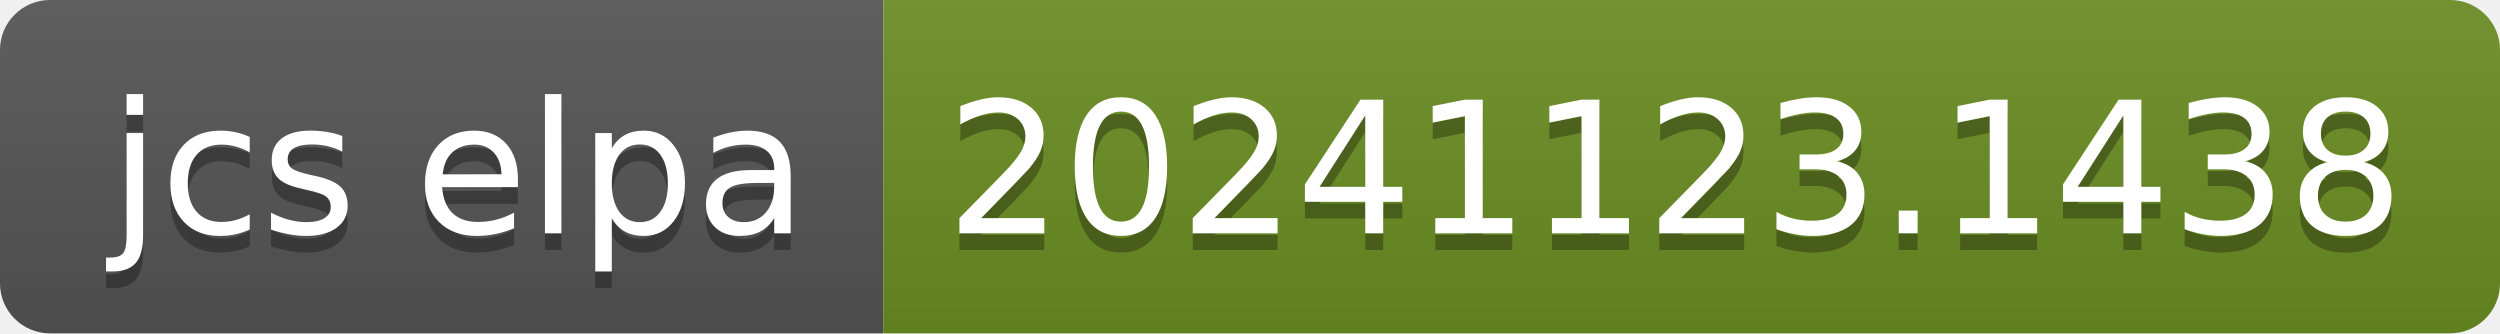
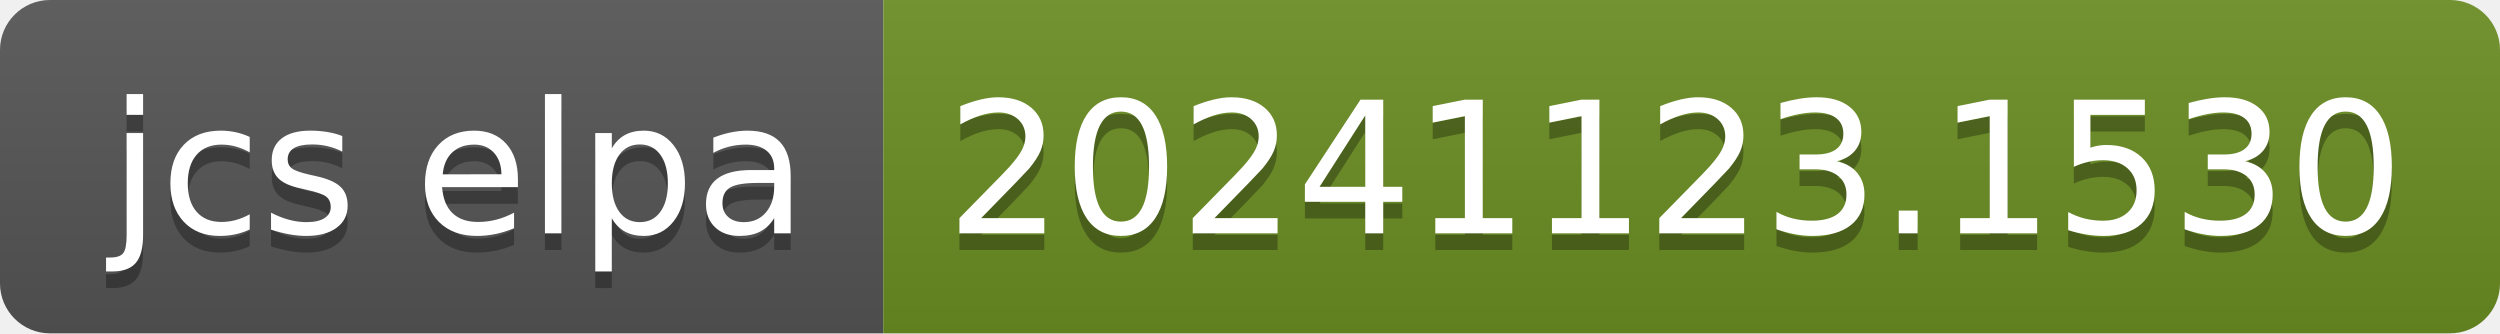
- <svg xmlns="http://www.w3.org/2000/svg" width="150" height="20" role="img" aria-label="jcs elpa: 20241123.1438">
+ <svg xmlns="http://www.w3.org/2000/svg" width="150" height="20" role="img" aria-label="jcs elpa: 20241123.1530">
  <linearGradient id="s" x2="0" y2="100%">
    <stop offset="0" stop-color="#bbb" stop-opacity=".1" />
    <stop offset="1" stop-opacity=".1" />
  </linearGradient>
  <clipPath id="r">
    <rect width="150" height="20" rx="3" fill="#fff" />
  </clipPath>
  <g clip-path="url(#r)">
    <rect width="53" height="20" fill="#555" />
    <rect x="53" width="97" height="20" fill="#6b8e23" />
    <rect width="150" height="20" fill="url(#s)" />
  </g>
  <g fill="#fff" text-anchor="middle" font-family="Verdana,Geneva,DejaVu Sans,sans-serif" text-rendering="geometricPrecision" font-size="110">
    <text aria-hidden="true" x="275" y="150" fill="#010101" fill-opacity=".3" transform="scale(.1)" textLength="430">jcs elpa</text>
    <text x="275" y="140" transform="scale(.1)" fill="#fff" textLength="430">jcs elpa</text>
-     <text aria-hidden="true" x="1005" y="150" fill="#010101" fill-opacity=".3" transform="scale(.1)" textLength="870">20241123.1438</text>
-     <text x="1005" y="140" transform="scale(.1)" fill="#fff" textLength="870">20241123.1438</text>
+     <text aria-hidden="true" x="1005" y="150" fill="#010101" fill-opacity=".3" transform="scale(.1)" textLength="870">20241123.1530</text>
+     <text x="1005" y="140" transform="scale(.1)" fill="#fff" textLength="870">20241123.1530</text>
  </g>
</svg>
